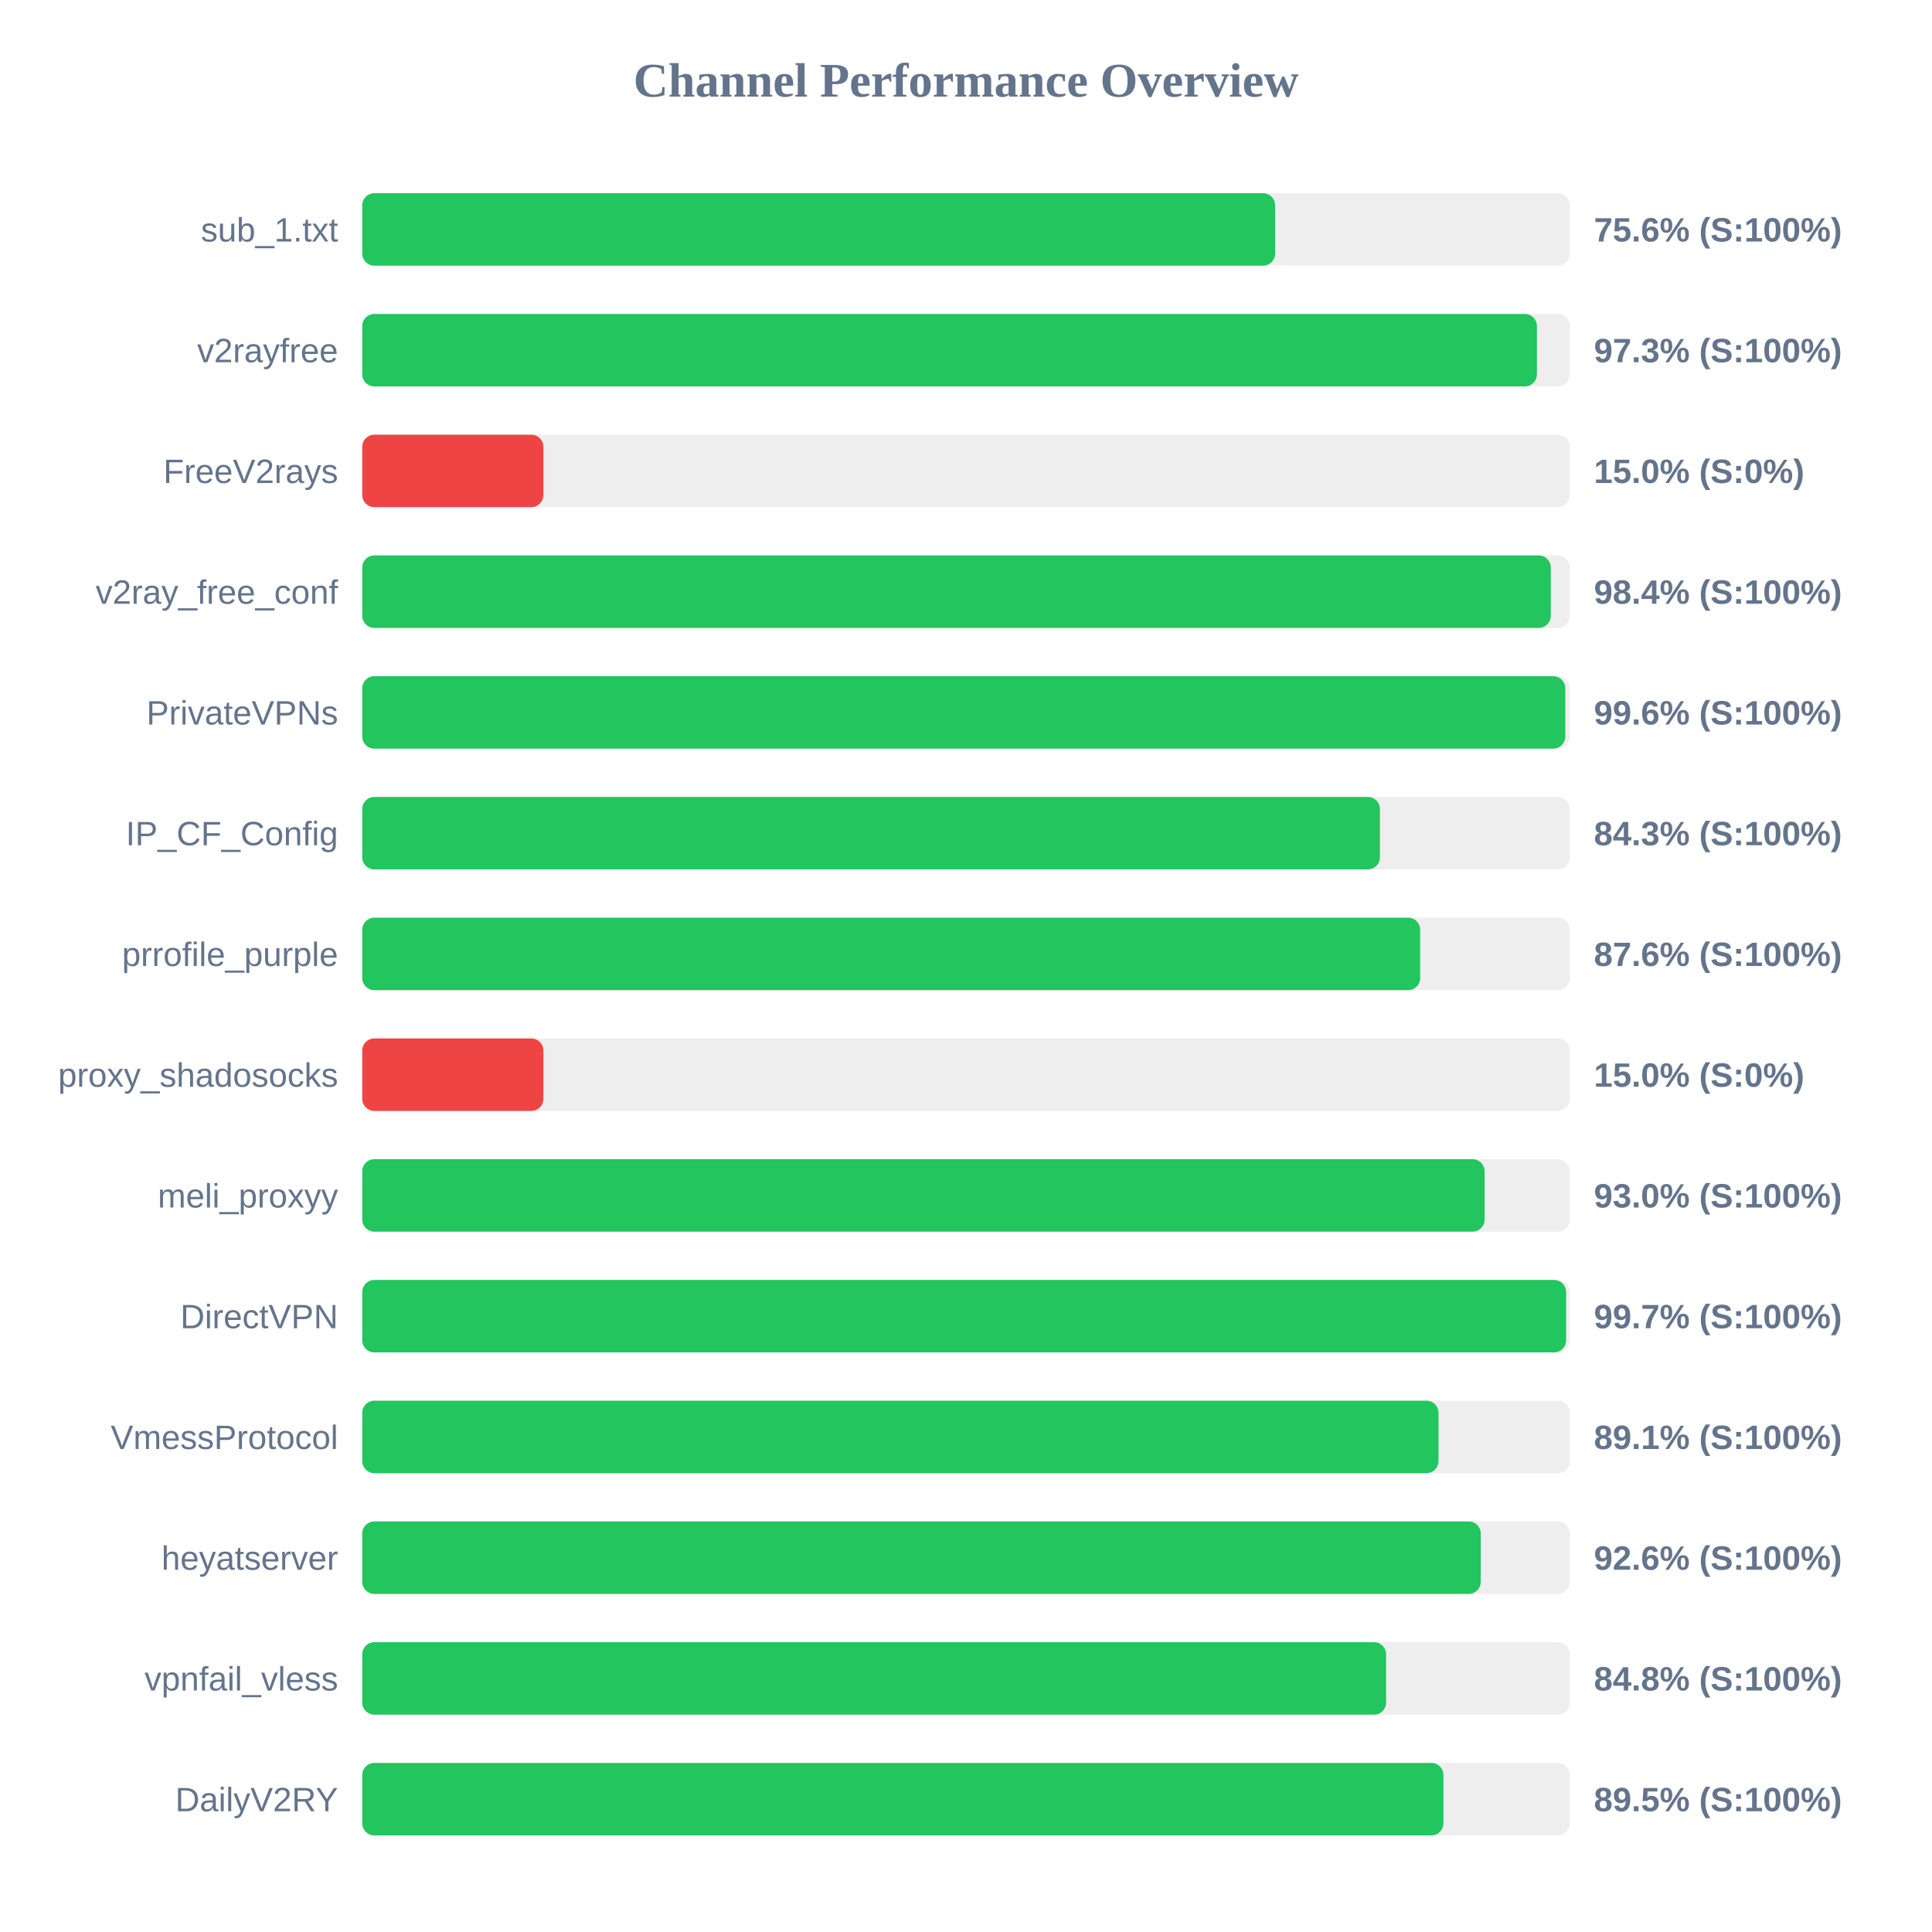
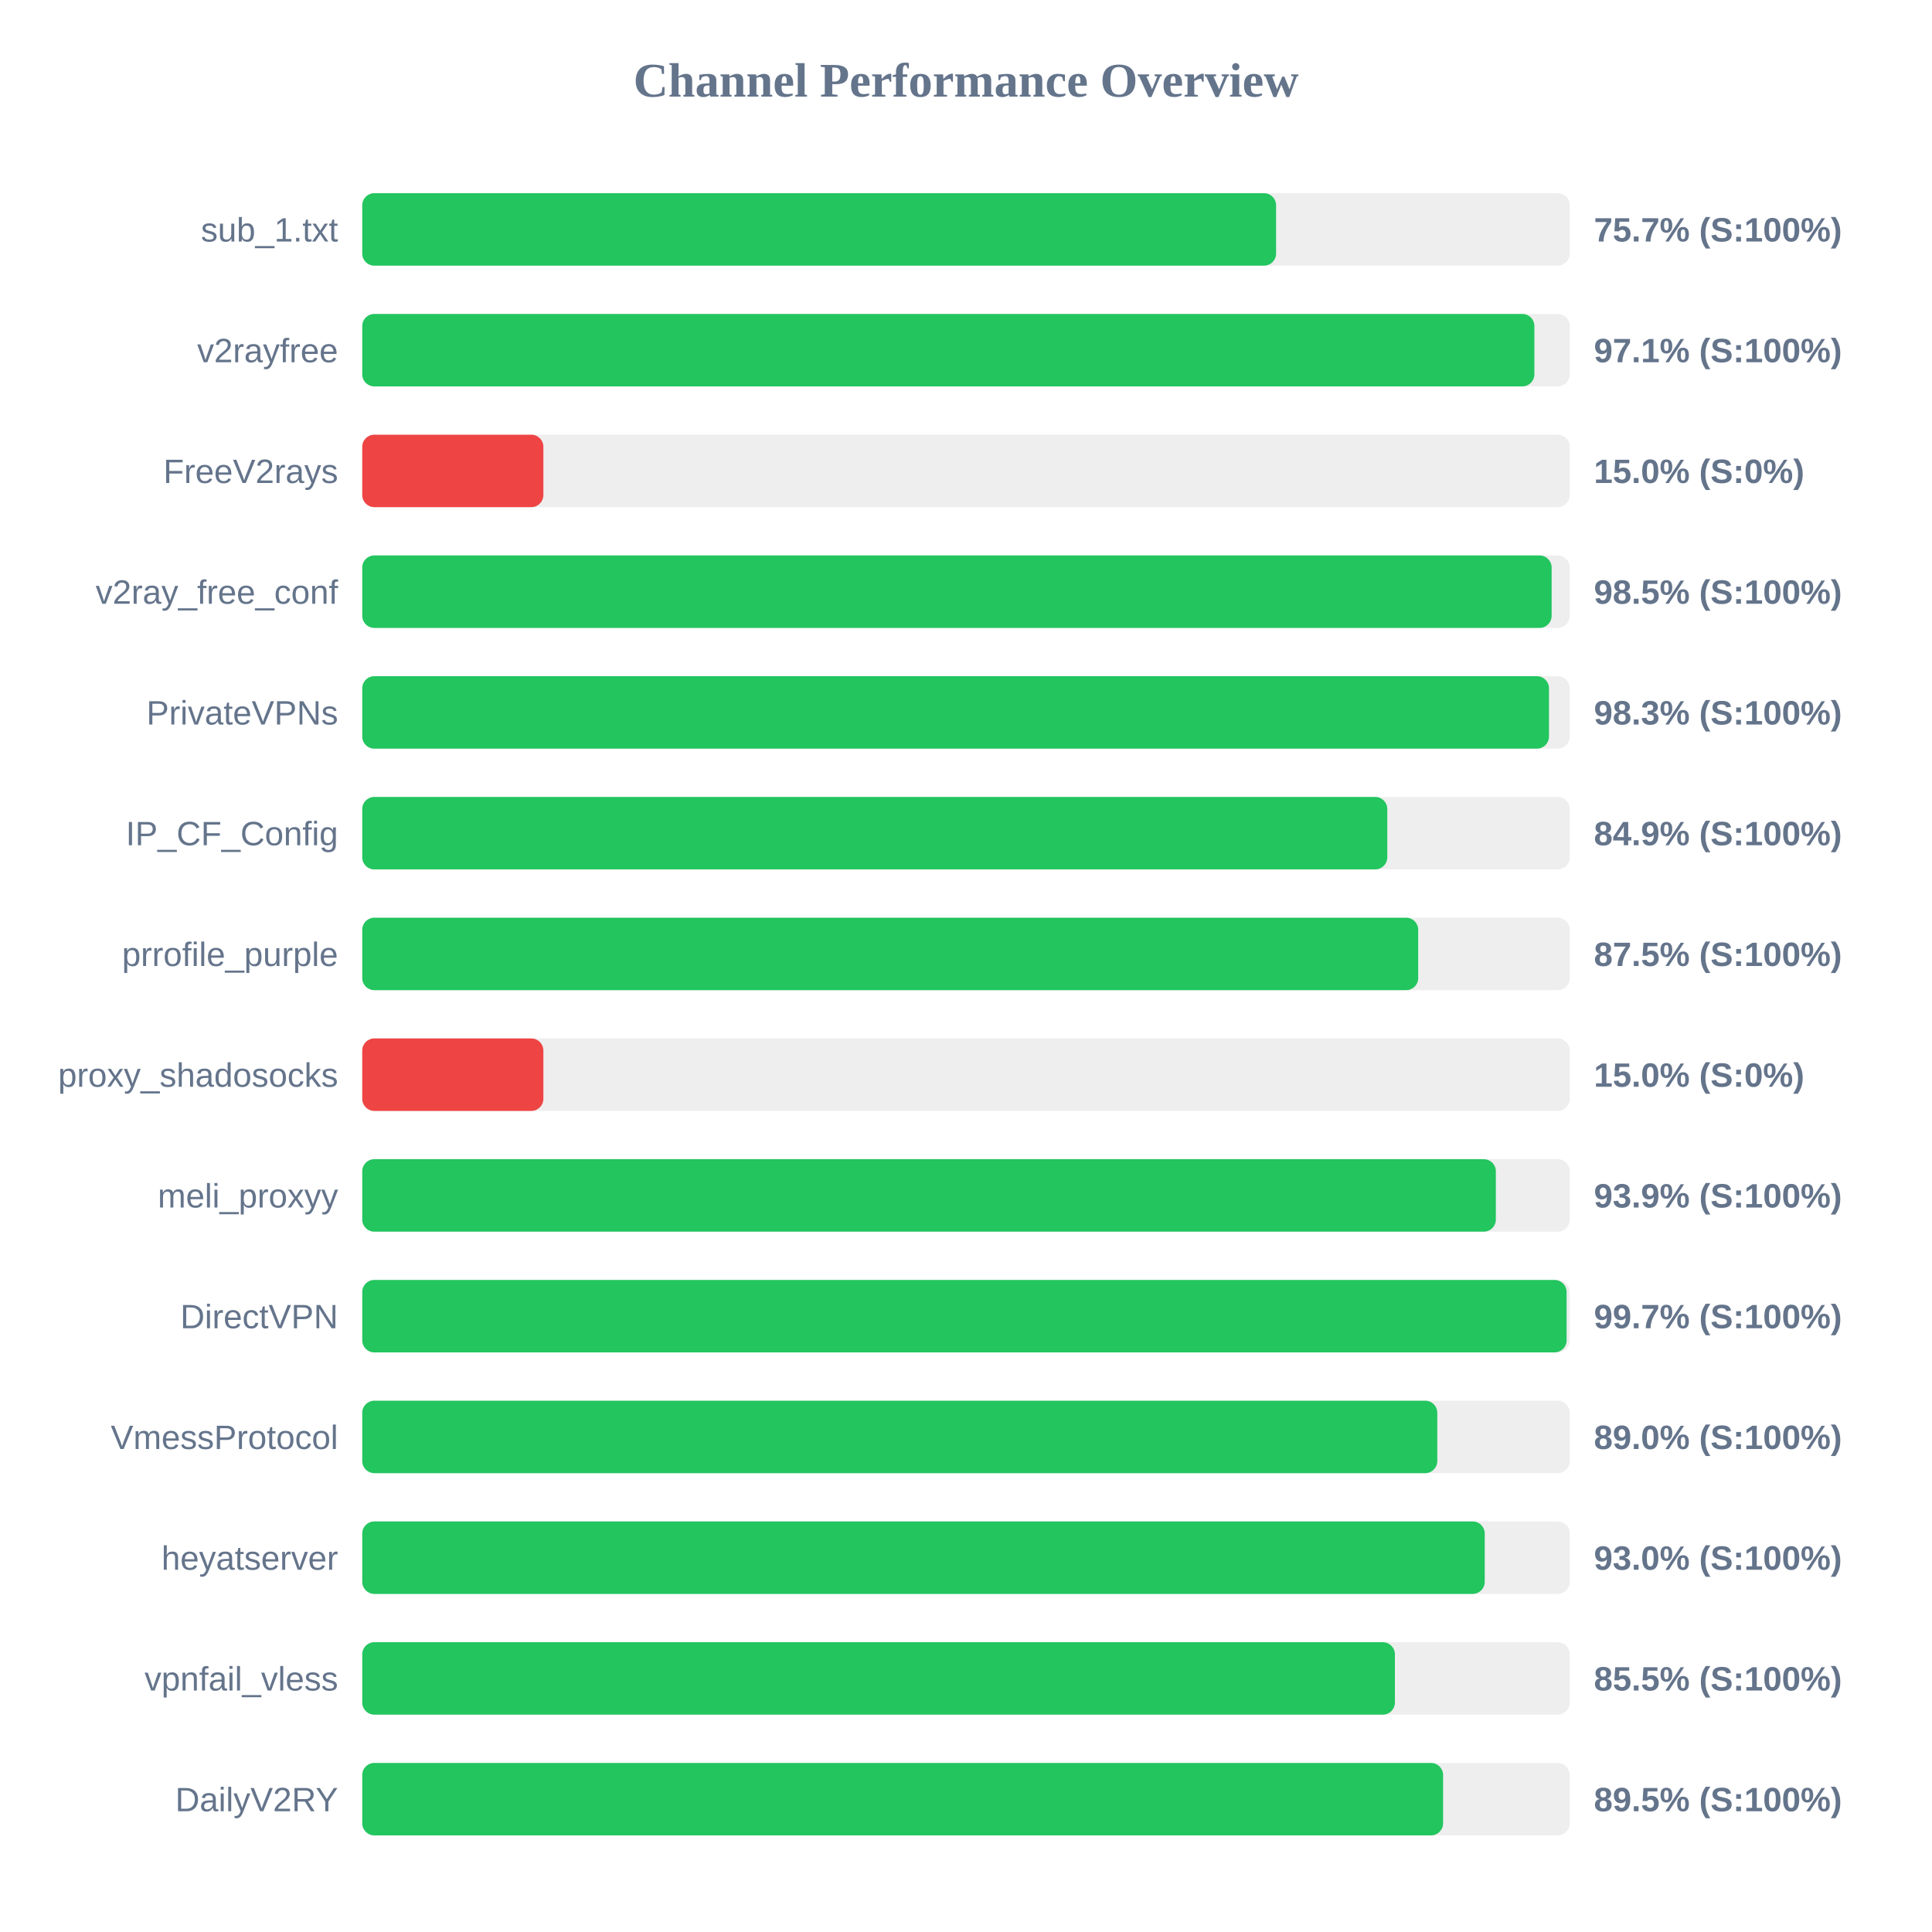
<svg xmlns="http://www.w3.org/2000/svg" width="800" height="800" version="1.1">
  <style>
        .row { font: 14px Arial; fill: #64748b; }
        .score { font: bold 14px Arial; fill: #64748b; }
    </style>
  <text x="400" y="40" text-anchor="middle" font-size="20px" font-weight="bold" fill="#64748b">Channel Performance Overview</text>
  <rect x="150" y="80" width="500" height="30" fill="#eee" rx="5" />
-   <rect x="150" y="80" width="378.0" height="30" fill="#22c55e" rx="5" />
+   <rect x="150" y="80" width="378.4" height="30" fill="#22c55e" rx="5" />
  <text x="140" y="100" text-anchor="end" class="row">sub_1.txt</text>
-   <text x="660" y="100" text-anchor="start" class="score">75.6% (S:100%)</text>
+   <text x="660" y="100" text-anchor="start" class="score">75.7% (S:100%)</text>
  <rect x="150" y="130" width="500" height="30" fill="#eee" rx="5" />
-   <rect x="150" y="130" width="486.4" height="30" fill="#22c55e" rx="5" />
+   <rect x="150" y="130" width="485.35" height="30" fill="#22c55e" rx="5" />
  <text x="140" y="150" text-anchor="end" class="row">v2rayfree</text>
-   <text x="660" y="150" text-anchor="start" class="score">97.3% (S:100%)</text>
+   <text x="660" y="150" text-anchor="start" class="score">97.1% (S:100%)</text>
  <rect x="150" y="180" width="500" height="30" fill="#eee" rx="5" />
  <rect x="150" y="180" width="75.0" height="30" fill="#ef4444" rx="5" />
  <text x="140" y="200" text-anchor="end" class="row">FreeV2rays</text>
  <text x="660" y="200" text-anchor="start" class="score">15.0% (S:0%)</text>
  <rect x="150" y="230" width="500" height="30" fill="#eee" rx="5" />
-   <rect x="150" y="230" width="492.15" height="30" fill="#22c55e" rx="5" />
+   <rect x="150" y="230" width="492.5" height="30" fill="#22c55e" rx="5" />
  <text x="140" y="250" text-anchor="end" class="row">v2ray_free_conf</text>
-   <text x="660" y="250" text-anchor="start" class="score">98.4% (S:100%)</text>
+   <text x="660" y="250" text-anchor="start" class="score">98.5% (S:100%)</text>
  <rect x="150" y="280" width="500" height="30" fill="#eee" rx="5" />
-   <rect x="150" y="280" width="498.15" height="30" fill="#22c55e" rx="5" />
+   <rect x="150" y="280" width="491.4" height="30" fill="#22c55e" rx="5" />
  <text x="140" y="300" text-anchor="end" class="row">PrivateVPNs</text>
-   <text x="660" y="300" text-anchor="start" class="score">99.6% (S:100%)</text>
+   <text x="660" y="300" text-anchor="start" class="score">98.3% (S:100%)</text>
  <rect x="150" y="330" width="500" height="30" fill="#eee" rx="5" />
-   <rect x="150" y="330" width="421.4" height="30" fill="#22c55e" rx="5" />
+   <rect x="150" y="330" width="424.45" height="30" fill="#22c55e" rx="5" />
  <text x="140" y="350" text-anchor="end" class="row">IP_CF_Config</text>
-   <text x="660" y="350" text-anchor="start" class="score">84.3% (S:100%)</text>
+   <text x="660" y="350" text-anchor="start" class="score">84.9% (S:100%)</text>
  <rect x="150" y="380" width="500" height="30" fill="#eee" rx="5" />
-   <rect x="150" y="380" width="438.05" height="30" fill="#22c55e" rx="5" />
+   <rect x="150" y="380" width="437.25" height="30" fill="#22c55e" rx="5" />
  <text x="140" y="400" text-anchor="end" class="row">prrofile_purple</text>
-   <text x="660" y="400" text-anchor="start" class="score">87.6% (S:100%)</text>
+   <text x="660" y="400" text-anchor="start" class="score">87.5% (S:100%)</text>
  <rect x="150" y="430" width="500" height="30" fill="#eee" rx="5" />
  <rect x="150" y="430" width="75.0" height="30" fill="#ef4444" rx="5" />
  <text x="140" y="450" text-anchor="end" class="row">proxy_shadosocks</text>
  <text x="660" y="450" text-anchor="start" class="score">15.0% (S:0%)</text>
  <rect x="150" y="480" width="500" height="30" fill="#eee" rx="5" />
-   <rect x="150" y="480" width="464.75" height="30" fill="#22c55e" rx="5" />
+   <rect x="150" y="480" width="469.4" height="30" fill="#22c55e" rx="5" />
  <text x="140" y="500" text-anchor="end" class="row">meli_proxyy</text>
-   <text x="660" y="500" text-anchor="start" class="score">93.0% (S:100%)</text>
+   <text x="660" y="500" text-anchor="start" class="score">93.9% (S:100%)</text>
  <rect x="150" y="530" width="500" height="30" fill="#eee" rx="5" />
-   <rect x="150" y="530" width="498.5" height="30" fill="#22c55e" rx="5" />
+   <rect x="150" y="530" width="498.7" height="30" fill="#22c55e" rx="5" />
  <text x="140" y="550" text-anchor="end" class="row">DirectVPN</text>
  <text x="660" y="550" text-anchor="start" class="score">99.7% (S:100%)</text>
  <rect x="150" y="580" width="500" height="30" fill="#eee" rx="5" />
-   <rect x="150" y="580" width="445.65" height="30" fill="#22c55e" rx="5" />
+   <rect x="150" y="580" width="445.15" height="30" fill="#22c55e" rx="5" />
  <text x="140" y="600" text-anchor="end" class="row">VmessProtocol</text>
-   <text x="660" y="600" text-anchor="start" class="score">89.1% (S:100%)</text>
+   <text x="660" y="600" text-anchor="start" class="score">89.0% (S:100%)</text>
  <rect x="150" y="630" width="500" height="30" fill="#eee" rx="5" />
-   <rect x="150" y="630" width="463.15" height="30" fill="#22c55e" rx="5" />
+   <rect x="150" y="630" width="464.8" height="30" fill="#22c55e" rx="5" />
  <text x="140" y="650" text-anchor="end" class="row">heyatserver</text>
-   <text x="660" y="650" text-anchor="start" class="score">92.6% (S:100%)</text>
+   <text x="660" y="650" text-anchor="start" class="score">93.0% (S:100%)</text>
  <rect x="150" y="680" width="500" height="30" fill="#eee" rx="5" />
-   <rect x="150" y="680" width="423.95" height="30" fill="#22c55e" rx="5" />
+   <rect x="150" y="680" width="427.6" height="30" fill="#22c55e" rx="5" />
  <text x="140" y="700" text-anchor="end" class="row">vpnfail_vless</text>
-   <text x="660" y="700" text-anchor="start" class="score">84.8% (S:100%)</text>
+   <text x="660" y="700" text-anchor="start" class="score">85.5% (S:100%)</text>
  <rect x="150" y="730" width="500" height="30" fill="#eee" rx="5" />
-   <rect x="150" y="730" width="447.7" height="30" fill="#22c55e" rx="5" />
+   <rect x="150" y="730" width="447.55" height="30" fill="#22c55e" rx="5" />
  <text x="140" y="750" text-anchor="end" class="row">DailyV2RY</text>
  <text x="660" y="750" text-anchor="start" class="score">89.5% (S:100%)</text>
</svg>
